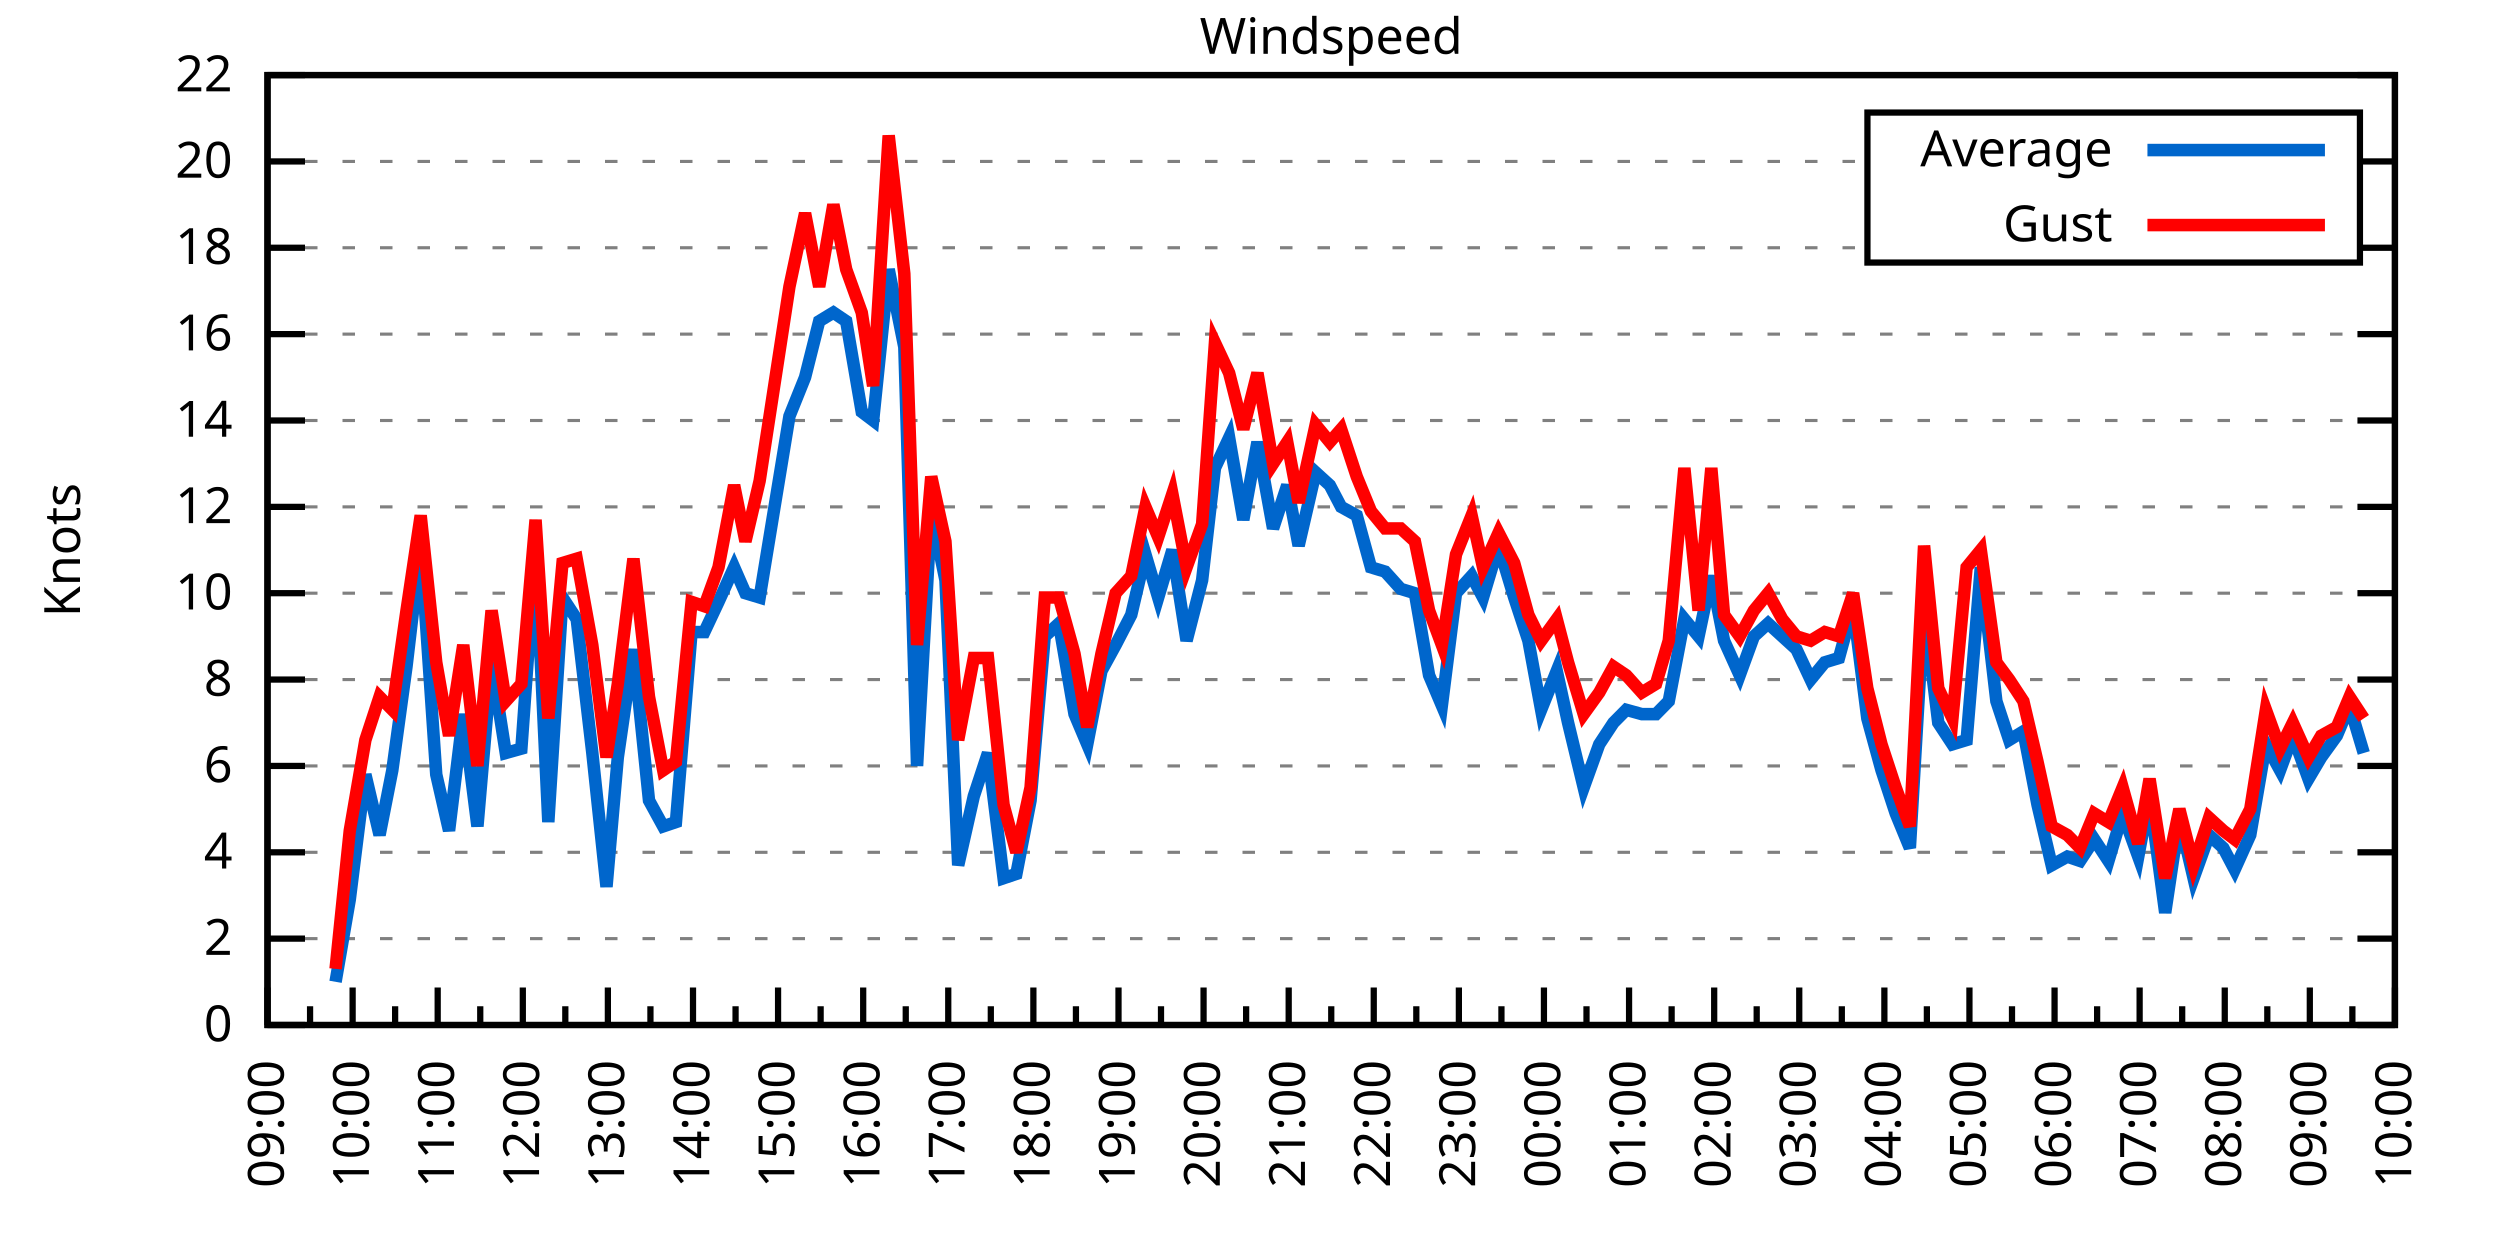
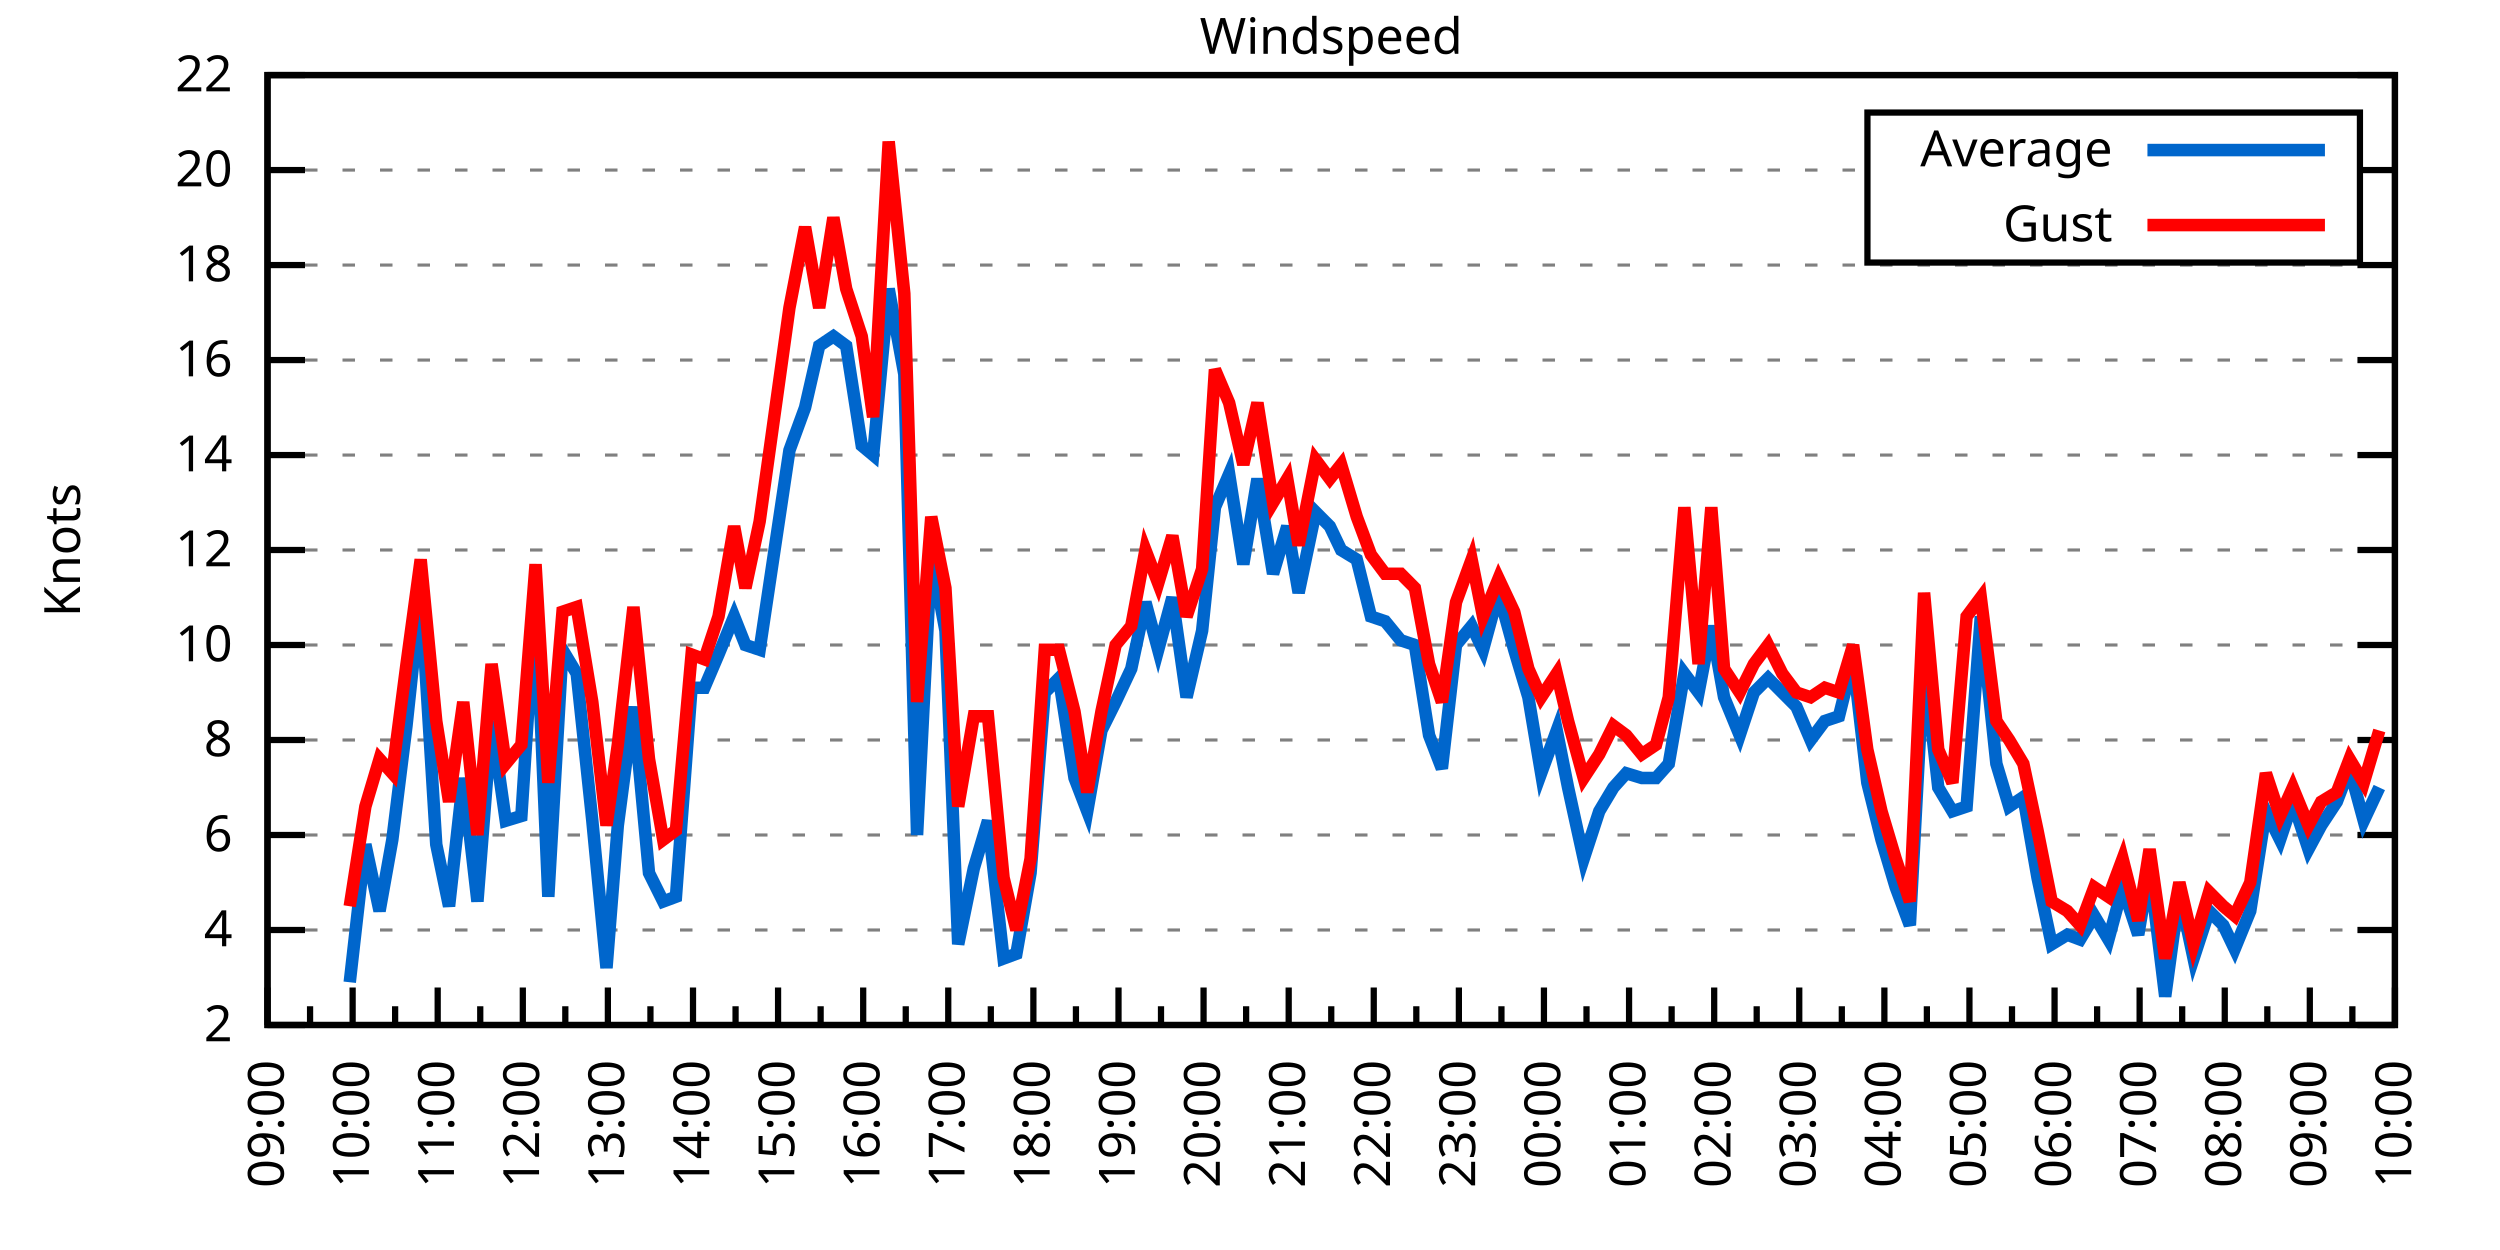
<svg xmlns="http://www.w3.org/2000/svg" xmlns:xlink="http://www.w3.org/1999/xlink" width="400" height="200" viewBox="0 0 400 200">
  <g id="gnuplot_canvas">
    <rect x="0" y="0" width="400" height="200" fill="none" />
    <defs>
      <circle id="gpDot" r="0.5" stroke-width="0.5" stroke="currentColor" />
      <path id="gpPt0" stroke-width="0.333" stroke="currentColor" d="M-1,0 h2 M0,-1 v2" />
      <path id="gpPt1" stroke-width="0.333" stroke="currentColor" d="M-1,-1 L1,1 M1,-1 L-1,1" />
      <path id="gpPt2" stroke-width="0.333" stroke="currentColor" d="M-1,0 L1,0 M0,-1 L0,1 M-1,-1 L1,1 M-1,1 L1,-1" />
      <rect id="gpPt3" stroke-width="0.333" stroke="currentColor" x="-1" y="-1" width="2" height="2" />
      <rect id="gpPt4" stroke-width="0.333" stroke="currentColor" fill="currentColor" x="-1" y="-1" width="2" height="2" />
      <circle id="gpPt5" stroke-width="0.333" stroke="currentColor" cx="0" cy="0" r="1" />
      <use xlink:href="#gpPt5" id="gpPt6" fill="currentColor" stroke="none" />
      <path id="gpPt7" stroke-width="0.333" stroke="currentColor" d="M0,-1.33 L-1.33,0.67 L1.33,0.67 z" />
      <use xlink:href="#gpPt7" id="gpPt8" fill="currentColor" stroke="none" />
      <use xlink:href="#gpPt7" id="gpPt9" stroke="currentColor" transform="rotate(180)" />
      <use xlink:href="#gpPt9" id="gpPt10" fill="currentColor" stroke="none" />
      <use xlink:href="#gpPt3" id="gpPt11" stroke="currentColor" transform="rotate(45)" />
      <use xlink:href="#gpPt11" id="gpPt12" fill="currentColor" stroke="none" />
      <path id="gpPt13" stroke-width="0.333" stroke="currentColor" d="M0,1.330 L1.265,0.411 L0.782,-1.067 L-0.782,-1.076 L-1.265,0.411 z" />
      <use xlink:href="#gpPt13" id="gpPt14" fill="currentColor" stroke="none" />
      <filter id="textbox" filterUnits="objectBoundingBox" x="0" y="0" height="1" width="1">
        <feFlood flood-color="white" flood-opacity="1" result="bgnd" />
        <feComposite in="SourceGraphic" in2="bgnd" operator="atop" />
      </filter>
      <filter id="greybox" filterUnits="objectBoundingBox" x="0" y="0" height="1" width="1">
        <feFlood flood-color="lightgrey" flood-opacity="1" result="grey" />
        <feComposite in="SourceGraphic" in2="grey" operator="atop" />
      </filter>
    </defs>
    <g fill="none" color="white" stroke="currentColor" stroke-width="1.00" stroke-linecap="butt" stroke-linejoin="miter">
</g>
    <g fill="none" color="black" stroke="currentColor" stroke-width="1.00" stroke-linecap="butt" stroke-linejoin="miter">
      <g stroke="none" shape-rendering="crispEdges">
        <polygon fill="rgb(255, 255, 255)" points="42.80,164.00 383.18,164.00 383.18,12.02 42.80,12.02 " />
      </g>
    </g>
    <g fill="none" color="black" stroke="currentColor" stroke-width="1.00" stroke-linecap="butt" stroke-linejoin="miter">
</g>
    <g fill="none" color="black" stroke="black" stroke-width="0.50" stroke-linecap="butt" stroke-linejoin="miter">
</g>
    <g fill="none" color="gray" stroke="currentColor" stroke-width="0.50" stroke-linecap="butt" stroke-linejoin="miter">
      <path stroke="gray" stroke-dasharray="2,4" class="gridline" d="M42.80,164.00 L383.19,164.00  " />
    </g>
    <g fill="none" color="gray" stroke="gray" stroke-width="1.00" stroke-linecap="butt" stroke-linejoin="miter">
</g>
    <g fill="none" color="black" stroke="currentColor" stroke-width="1.00" stroke-linecap="butt" stroke-linejoin="miter">
      <path stroke="black" d="M42.80,164.00 L48.80,164.00 M383.19,164.00 L377.19,164.00  " />
      <g transform="translate(37.20,166.60)" stroke="none" fill="black" font-family="Sans" font-size="8.00" text-anchor="end">
        <text>
-           <tspan font-family="Sans"> 0</tspan>
-         </text>
-       </g>
-     </g>
-     <g fill="none" color="black" stroke="currentColor" stroke-width="1.00" stroke-linecap="butt" stroke-linejoin="miter">
- </g>
-     <g fill="none" color="black" stroke="black" stroke-width="0.50" stroke-linecap="butt" stroke-linejoin="miter">
- </g>
-     <g fill="none" color="gray" stroke="currentColor" stroke-width="0.50" stroke-linecap="butt" stroke-linejoin="miter">
-       <path stroke="gray" stroke-dasharray="2,4" class="gridline" d="M42.80,150.18 L383.19,150.18  " />
-     </g>
-     <g fill="none" color="gray" stroke="gray" stroke-width="1.00" stroke-linecap="butt" stroke-linejoin="miter">
- </g>
-     <g fill="none" color="black" stroke="currentColor" stroke-width="1.00" stroke-linecap="butt" stroke-linejoin="miter">
-       <path stroke="black" d="M42.80,150.18 L48.80,150.18 M383.19,150.18 L377.19,150.18  " />
-       <g transform="translate(37.20,152.78)" stroke="none" fill="black" font-family="Sans" font-size="8.00" text-anchor="end">
-         <text>
          <tspan font-family="Sans"> 2</tspan>
        </text>
      </g>
    </g>
    <g fill="none" color="black" stroke="currentColor" stroke-width="1.00" stroke-linecap="butt" stroke-linejoin="miter">
</g>
    <g fill="none" color="black" stroke="black" stroke-width="0.50" stroke-linecap="butt" stroke-linejoin="miter">
</g>
    <g fill="none" color="gray" stroke="currentColor" stroke-width="0.50" stroke-linecap="butt" stroke-linejoin="miter">
-       <path stroke="gray" stroke-dasharray="2,4" class="gridline" d="M42.80,136.37 L383.19,136.37  " />
-     </g>
-     <g fill="none" color="gray" stroke="gray" stroke-width="1.00" stroke-linecap="butt" stroke-linejoin="miter">
- </g>
-     <g fill="none" color="black" stroke="currentColor" stroke-width="1.00" stroke-linecap="butt" stroke-linejoin="miter">
-       <path stroke="black" d="M42.80,136.37 L48.80,136.37 M383.19,136.37 L377.19,136.37  " />
-       <g transform="translate(37.20,138.97)" stroke="none" fill="black" font-family="Sans" font-size="8.00" text-anchor="end">
+       <path stroke="gray" stroke-dasharray="2,4" class="gridline" d="M42.80,148.80 L383.19,148.80  " />
+     </g>
+     <g fill="none" color="gray" stroke="gray" stroke-width="1.00" stroke-linecap="butt" stroke-linejoin="miter">
+ </g>
+     <g fill="none" color="black" stroke="currentColor" stroke-width="1.00" stroke-linecap="butt" stroke-linejoin="miter">
+       <path stroke="black" d="M42.80,148.80 L48.80,148.80 M383.19,148.80 L377.19,148.80  " />
+       <g transform="translate(37.20,151.40)" stroke="none" fill="black" font-family="Sans" font-size="8.00" text-anchor="end">
        <text>
          <tspan font-family="Sans"> 4</tspan>
        </text>
      </g>
    </g>
    <g fill="none" color="black" stroke="currentColor" stroke-width="1.00" stroke-linecap="butt" stroke-linejoin="miter">
</g>
    <g fill="none" color="black" stroke="black" stroke-width="0.50" stroke-linecap="butt" stroke-linejoin="miter">
</g>
    <g fill="none" color="gray" stroke="currentColor" stroke-width="0.50" stroke-linecap="butt" stroke-linejoin="miter">
-       <path stroke="gray" stroke-dasharray="2,4" class="gridline" d="M42.80,122.55 L383.19,122.55  " />
-     </g>
-     <g fill="none" color="gray" stroke="gray" stroke-width="1.00" stroke-linecap="butt" stroke-linejoin="miter">
- </g>
-     <g fill="none" color="black" stroke="currentColor" stroke-width="1.00" stroke-linecap="butt" stroke-linejoin="miter">
-       <path stroke="black" d="M42.80,122.55 L48.80,122.55 M383.19,122.55 L377.19,122.55  " />
-       <g transform="translate(37.20,125.15)" stroke="none" fill="black" font-family="Sans" font-size="8.00" text-anchor="end">
+       <path stroke="gray" stroke-dasharray="2,4" class="gridline" d="M42.80,133.60 L383.19,133.60  " />
+     </g>
+     <g fill="none" color="gray" stroke="gray" stroke-width="1.00" stroke-linecap="butt" stroke-linejoin="miter">
+ </g>
+     <g fill="none" color="black" stroke="currentColor" stroke-width="1.00" stroke-linecap="butt" stroke-linejoin="miter">
+       <path stroke="black" d="M42.80,133.60 L48.80,133.60 M383.19,133.60 L377.19,133.60  " />
+       <g transform="translate(37.20,136.20)" stroke="none" fill="black" font-family="Sans" font-size="8.00" text-anchor="end">
        <text>
          <tspan font-family="Sans"> 6</tspan>
        </text>
      </g>
    </g>
    <g fill="none" color="black" stroke="currentColor" stroke-width="1.00" stroke-linecap="butt" stroke-linejoin="miter">
</g>
    <g fill="none" color="black" stroke="black" stroke-width="0.50" stroke-linecap="butt" stroke-linejoin="miter">
</g>
    <g fill="none" color="gray" stroke="currentColor" stroke-width="0.50" stroke-linecap="butt" stroke-linejoin="miter">
-       <path stroke="gray" stroke-dasharray="2,4" class="gridline" d="M42.80,108.73 L383.19,108.73  " />
-     </g>
-     <g fill="none" color="gray" stroke="gray" stroke-width="1.00" stroke-linecap="butt" stroke-linejoin="miter">
- </g>
-     <g fill="none" color="black" stroke="currentColor" stroke-width="1.00" stroke-linecap="butt" stroke-linejoin="miter">
-       <path stroke="black" d="M42.80,108.73 L48.80,108.73 M383.19,108.73 L377.19,108.73  " />
-       <g transform="translate(37.20,111.33)" stroke="none" fill="black" font-family="Sans" font-size="8.00" text-anchor="end">
+       <path stroke="gray" stroke-dasharray="2,4" class="gridline" d="M42.80,118.40 L383.19,118.40  " />
+     </g>
+     <g fill="none" color="gray" stroke="gray" stroke-width="1.00" stroke-linecap="butt" stroke-linejoin="miter">
+ </g>
+     <g fill="none" color="black" stroke="currentColor" stroke-width="1.00" stroke-linecap="butt" stroke-linejoin="miter">
+       <path stroke="black" d="M42.80,118.40 L48.80,118.40 M383.19,118.40 L377.19,118.40  " />
+       <g transform="translate(37.20,121.00)" stroke="none" fill="black" font-family="Sans" font-size="8.00" text-anchor="end">
        <text>
          <tspan font-family="Sans"> 8</tspan>
        </text>
      </g>
    </g>
    <g fill="none" color="black" stroke="currentColor" stroke-width="1.00" stroke-linecap="butt" stroke-linejoin="miter">
</g>
    <g fill="none" color="black" stroke="black" stroke-width="0.50" stroke-linecap="butt" stroke-linejoin="miter">
</g>
    <g fill="none" color="gray" stroke="currentColor" stroke-width="0.50" stroke-linecap="butt" stroke-linejoin="miter">
-       <path stroke="gray" stroke-dasharray="2,4" class="gridline" d="M42.80,94.91 L383.19,94.91  " />
-     </g>
-     <g fill="none" color="gray" stroke="gray" stroke-width="1.00" stroke-linecap="butt" stroke-linejoin="miter">
- </g>
-     <g fill="none" color="black" stroke="currentColor" stroke-width="1.00" stroke-linecap="butt" stroke-linejoin="miter">
-       <path stroke="black" d="M42.80,94.91 L48.80,94.91 M383.19,94.91 L377.19,94.91  " />
-       <g transform="translate(37.20,97.51)" stroke="none" fill="black" font-family="Sans" font-size="8.00" text-anchor="end">
+       <path stroke="gray" stroke-dasharray="2,4" class="gridline" d="M42.80,103.20 L383.19,103.20  " />
+     </g>
+     <g fill="none" color="gray" stroke="gray" stroke-width="1.00" stroke-linecap="butt" stroke-linejoin="miter">
+ </g>
+     <g fill="none" color="black" stroke="currentColor" stroke-width="1.00" stroke-linecap="butt" stroke-linejoin="miter">
+       <path stroke="black" d="M42.80,103.20 L48.80,103.20 M383.19,103.20 L377.19,103.20  " />
+       <g transform="translate(37.20,105.80)" stroke="none" fill="black" font-family="Sans" font-size="8.00" text-anchor="end">
        <text>
          <tspan font-family="Sans"> 10</tspan>
        </text>
      </g>
    </g>
    <g fill="none" color="black" stroke="currentColor" stroke-width="1.00" stroke-linecap="butt" stroke-linejoin="miter">
</g>
    <g fill="none" color="black" stroke="black" stroke-width="0.50" stroke-linecap="butt" stroke-linejoin="miter">
</g>
    <g fill="none" color="gray" stroke="currentColor" stroke-width="0.50" stroke-linecap="butt" stroke-linejoin="miter">
-       <path stroke="gray" stroke-dasharray="2,4" class="gridline" d="M42.80,81.10 L383.19,81.10  " />
-     </g>
-     <g fill="none" color="gray" stroke="gray" stroke-width="1.00" stroke-linecap="butt" stroke-linejoin="miter">
- </g>
-     <g fill="none" color="black" stroke="currentColor" stroke-width="1.00" stroke-linecap="butt" stroke-linejoin="miter">
-       <path stroke="black" d="M42.80,81.10 L48.80,81.10 M383.19,81.10 L377.19,81.10  " />
-       <g transform="translate(37.20,83.70)" stroke="none" fill="black" font-family="Sans" font-size="8.00" text-anchor="end">
+       <path stroke="gray" stroke-dasharray="2,4" class="gridline" d="M42.80,88.00 L383.19,88.00  " />
+     </g>
+     <g fill="none" color="gray" stroke="gray" stroke-width="1.00" stroke-linecap="butt" stroke-linejoin="miter">
+ </g>
+     <g fill="none" color="black" stroke="currentColor" stroke-width="1.00" stroke-linecap="butt" stroke-linejoin="miter">
+       <path stroke="black" d="M42.80,88.00 L48.80,88.00 M383.19,88.00 L377.19,88.00  " />
+       <g transform="translate(37.20,90.60)" stroke="none" fill="black" font-family="Sans" font-size="8.00" text-anchor="end">
        <text>
          <tspan font-family="Sans"> 12</tspan>
        </text>
      </g>
    </g>
    <g fill="none" color="black" stroke="currentColor" stroke-width="1.00" stroke-linecap="butt" stroke-linejoin="miter">
</g>
    <g fill="none" color="black" stroke="black" stroke-width="0.50" stroke-linecap="butt" stroke-linejoin="miter">
</g>
    <g fill="none" color="gray" stroke="currentColor" stroke-width="0.50" stroke-linecap="butt" stroke-linejoin="miter">
-       <path stroke="gray" stroke-dasharray="2,4" class="gridline" d="M42.80,67.28 L383.19,67.28  " />
-     </g>
-     <g fill="none" color="gray" stroke="gray" stroke-width="1.00" stroke-linecap="butt" stroke-linejoin="miter">
- </g>
-     <g fill="none" color="black" stroke="currentColor" stroke-width="1.00" stroke-linecap="butt" stroke-linejoin="miter">
-       <path stroke="black" d="M42.80,67.28 L48.80,67.28 M383.19,67.28 L377.19,67.28  " />
-       <g transform="translate(37.20,69.88)" stroke="none" fill="black" font-family="Sans" font-size="8.00" text-anchor="end">
+       <path stroke="gray" stroke-dasharray="2,4" class="gridline" d="M42.80,72.81 L383.19,72.81  " />
+     </g>
+     <g fill="none" color="gray" stroke="gray" stroke-width="1.00" stroke-linecap="butt" stroke-linejoin="miter">
+ </g>
+     <g fill="none" color="black" stroke="currentColor" stroke-width="1.00" stroke-linecap="butt" stroke-linejoin="miter">
+       <path stroke="black" d="M42.80,72.81 L48.80,72.81 M383.19,72.81 L377.19,72.81  " />
+       <g transform="translate(37.20,75.41)" stroke="none" fill="black" font-family="Sans" font-size="8.00" text-anchor="end">
        <text>
          <tspan font-family="Sans"> 14</tspan>
        </text>
      </g>
    </g>
    <g fill="none" color="black" stroke="currentColor" stroke-width="1.00" stroke-linecap="butt" stroke-linejoin="miter">
</g>
    <g fill="none" color="black" stroke="black" stroke-width="0.50" stroke-linecap="butt" stroke-linejoin="miter">
</g>
    <g fill="none" color="gray" stroke="currentColor" stroke-width="0.50" stroke-linecap="butt" stroke-linejoin="miter">
-       <path stroke="gray" stroke-dasharray="2,4" class="gridline" d="M42.80,53.46 L383.19,53.46  " />
-     </g>
-     <g fill="none" color="gray" stroke="gray" stroke-width="1.00" stroke-linecap="butt" stroke-linejoin="miter">
- </g>
-     <g fill="none" color="black" stroke="currentColor" stroke-width="1.00" stroke-linecap="butt" stroke-linejoin="miter">
-       <path stroke="black" d="M42.80,53.46 L48.80,53.46 M383.19,53.46 L377.19,53.46  " />
-       <g transform="translate(37.20,56.06)" stroke="none" fill="black" font-family="Sans" font-size="8.00" text-anchor="end">
+       <path stroke="gray" stroke-dasharray="2,4" class="gridline" d="M42.80,57.61 L383.19,57.61  " />
+     </g>
+     <g fill="none" color="gray" stroke="gray" stroke-width="1.00" stroke-linecap="butt" stroke-linejoin="miter">
+ </g>
+     <g fill="none" color="black" stroke="currentColor" stroke-width="1.00" stroke-linecap="butt" stroke-linejoin="miter">
+       <path stroke="black" d="M42.80,57.61 L48.80,57.61 M383.19,57.61 L377.19,57.61  " />
+       <g transform="translate(37.20,60.21)" stroke="none" fill="black" font-family="Sans" font-size="8.00" text-anchor="end">
        <text>
          <tspan font-family="Sans"> 16</tspan>
        </text>
      </g>
    </g>
    <g fill="none" color="black" stroke="currentColor" stroke-width="1.00" stroke-linecap="butt" stroke-linejoin="miter">
</g>
    <g fill="none" color="black" stroke="black" stroke-width="0.50" stroke-linecap="butt" stroke-linejoin="miter">
</g>
    <g fill="none" color="gray" stroke="currentColor" stroke-width="0.50" stroke-linecap="butt" stroke-linejoin="miter">
-       <path stroke="gray" stroke-dasharray="2,4" class="gridline" d="M42.80,39.64 L298.79,39.64 M377.59,39.64 L383.19,39.64  " />
-     </g>
-     <g fill="none" color="gray" stroke="gray" stroke-width="1.00" stroke-linecap="butt" stroke-linejoin="miter">
- </g>
-     <g fill="none" color="black" stroke="currentColor" stroke-width="1.00" stroke-linecap="butt" stroke-linejoin="miter">
-       <path stroke="black" d="M42.80,39.64 L48.80,39.64 M383.19,39.64 L377.19,39.64  " />
-       <g transform="translate(37.20,42.24)" stroke="none" fill="black" font-family="Sans" font-size="8.00" text-anchor="end">
+       <path stroke="gray" stroke-dasharray="2,4" class="gridline" d="M42.80,42.41 L383.19,42.41  " />
+     </g>
+     <g fill="none" color="gray" stroke="gray" stroke-width="1.00" stroke-linecap="butt" stroke-linejoin="miter">
+ </g>
+     <g fill="none" color="black" stroke="currentColor" stroke-width="1.00" stroke-linecap="butt" stroke-linejoin="miter">
+       <path stroke="black" d="M42.80,42.41 L48.80,42.41 M383.19,42.41 L377.19,42.41  " />
+       <g transform="translate(37.20,45.01)" stroke="none" fill="black" font-family="Sans" font-size="8.00" text-anchor="end">
        <text>
          <tspan font-family="Sans"> 18</tspan>
        </text>
      </g>
    </g>
    <g fill="none" color="black" stroke="currentColor" stroke-width="1.00" stroke-linecap="butt" stroke-linejoin="miter">
</g>
    <g fill="none" color="black" stroke="black" stroke-width="0.50" stroke-linecap="butt" stroke-linejoin="miter">
</g>
    <g fill="none" color="gray" stroke="currentColor" stroke-width="0.50" stroke-linecap="butt" stroke-linejoin="miter">
-       <path stroke="gray" stroke-dasharray="2,4" class="gridline" d="M42.80,25.83 L298.79,25.83 M377.59,25.83 L383.19,25.83  " />
-     </g>
-     <g fill="none" color="gray" stroke="gray" stroke-width="1.00" stroke-linecap="butt" stroke-linejoin="miter">
- </g>
-     <g fill="none" color="black" stroke="currentColor" stroke-width="1.00" stroke-linecap="butt" stroke-linejoin="miter">
-       <path stroke="black" d="M42.80,25.83 L48.80,25.83 M383.19,25.83 L377.19,25.83  " />
-       <g transform="translate(37.20,28.43)" stroke="none" fill="black" font-family="Sans" font-size="8.00" text-anchor="end">
+       <path stroke="gray" stroke-dasharray="2,4" class="gridline" d="M42.80,27.21 L298.79,27.21 M377.59,27.21 L383.19,27.21  " />
+     </g>
+     <g fill="none" color="gray" stroke="gray" stroke-width="1.00" stroke-linecap="butt" stroke-linejoin="miter">
+ </g>
+     <g fill="none" color="black" stroke="currentColor" stroke-width="1.00" stroke-linecap="butt" stroke-linejoin="miter">
+       <path stroke="black" d="M42.80,27.21 L48.80,27.21 M383.19,27.21 L377.19,27.21  " />
+       <g transform="translate(37.20,29.81)" stroke="none" fill="black" font-family="Sans" font-size="8.00" text-anchor="end">
        <text>
          <tspan font-family="Sans"> 20</tspan>
        </text>
      </g>
    </g>
    <g fill="none" color="black" stroke="currentColor" stroke-width="1.00" stroke-linecap="butt" stroke-linejoin="miter">
</g>
    <g fill="none" color="black" stroke="black" stroke-width="0.50" stroke-linecap="butt" stroke-linejoin="miter">
</g>
    <g fill="none" color="gray" stroke="currentColor" stroke-width="0.50" stroke-linecap="butt" stroke-linejoin="miter">
      <path stroke="gray" stroke-dasharray="2,4" class="gridline" d="M42.80,12.01 L383.19,12.01  " />
    </g>
    <g fill="none" color="gray" stroke="gray" stroke-width="1.00" stroke-linecap="butt" stroke-linejoin="miter">
</g>
    <g fill="none" color="black" stroke="currentColor" stroke-width="1.00" stroke-linecap="butt" stroke-linejoin="miter">
      <path stroke="black" d="M42.80,12.01 L48.80,12.01 M383.19,12.01 L377.19,12.01  " />
      <g transform="translate(37.20,14.61)" stroke="none" fill="black" font-family="Sans" font-size="8.00" text-anchor="end">
        <text>
          <tspan font-family="Sans"> 22</tspan>
        </text>
      </g>
    </g>
    <g fill="none" color="black" stroke="currentColor" stroke-width="1.00" stroke-linecap="butt" stroke-linejoin="miter">
      <path stroke="black" d="M42.80,164.00 L42.80,158.00  " />
      <g transform="translate(45.40,169.60) rotate(270)" stroke="none" fill="black" font-family="Sans" font-size="8.00" text-anchor="end">
        <text>
          <tspan font-family="Sans">09:00</tspan>
        </text>
      </g>
    </g>
    <g fill="none" color="black" stroke="currentColor" stroke-width="1.00" stroke-linecap="butt" stroke-linejoin="miter">
      <path stroke="black" d="M49.61,164.00 L49.61,161.00 M56.42,164.00 L56.42,158.00  " />
      <g transform="translate(59.02,169.60) rotate(270)" stroke="none" fill="black" font-family="Sans" font-size="8.00" text-anchor="end">
        <text>
          <tspan font-family="Sans">10:00</tspan>
        </text>
      </g>
    </g>
    <g fill="none" color="black" stroke="currentColor" stroke-width="1.00" stroke-linecap="butt" stroke-linejoin="miter">
      <path stroke="black" d="M63.22,164.00 L63.22,161.00 M70.03,164.00 L70.03,158.00  " />
      <g transform="translate(72.63,169.60) rotate(270)" stroke="none" fill="black" font-family="Sans" font-size="8.00" text-anchor="end">
        <text>
          <tspan font-family="Sans">11:00</tspan>
        </text>
      </g>
    </g>
    <g fill="none" color="black" stroke="currentColor" stroke-width="1.00" stroke-linecap="butt" stroke-linejoin="miter">
      <path stroke="black" d="M76.84,164.00 L76.84,161.00 M83.65,164.00 L83.65,158.00  " />
      <g transform="translate(86.25,169.60) rotate(270)" stroke="none" fill="black" font-family="Sans" font-size="8.00" text-anchor="end">
        <text>
          <tspan font-family="Sans">12:00</tspan>
        </text>
      </g>
    </g>
    <g fill="none" color="black" stroke="currentColor" stroke-width="1.00" stroke-linecap="butt" stroke-linejoin="miter">
      <path stroke="black" d="M90.45,164.00 L90.45,161.00 M97.26,164.00 L97.26,158.00  " />
      <g transform="translate(99.86,169.60) rotate(270)" stroke="none" fill="black" font-family="Sans" font-size="8.00" text-anchor="end">
        <text>
          <tspan font-family="Sans">13:00</tspan>
        </text>
      </g>
    </g>
    <g fill="none" color="black" stroke="currentColor" stroke-width="1.00" stroke-linecap="butt" stroke-linejoin="miter">
      <path stroke="black" d="M104.07,164.00 L104.07,161.00 M110.88,164.00 L110.88,158.00  " />
      <g transform="translate(113.48,169.60) rotate(270)" stroke="none" fill="black" font-family="Sans" font-size="8.00" text-anchor="end">
        <text>
          <tspan font-family="Sans">14:00</tspan>
        </text>
      </g>
    </g>
    <g fill="none" color="black" stroke="currentColor" stroke-width="1.00" stroke-linecap="butt" stroke-linejoin="miter">
      <path stroke="black" d="M117.69,164.00 L117.69,161.00 M124.49,164.00 L124.49,158.00  " />
      <g transform="translate(127.09,169.60) rotate(270)" stroke="none" fill="black" font-family="Sans" font-size="8.00" text-anchor="end">
        <text>
          <tspan font-family="Sans">15:00</tspan>
        </text>
      </g>
    </g>
    <g fill="none" color="black" stroke="currentColor" stroke-width="1.00" stroke-linecap="butt" stroke-linejoin="miter">
      <path stroke="black" d="M131.30,164.00 L131.30,161.00 M138.11,164.00 L138.11,158.00  " />
      <g transform="translate(140.71,169.60) rotate(270)" stroke="none" fill="black" font-family="Sans" font-size="8.00" text-anchor="end">
        <text>
          <tspan font-family="Sans">16:00</tspan>
        </text>
      </g>
    </g>
    <g fill="none" color="black" stroke="currentColor" stroke-width="1.00" stroke-linecap="butt" stroke-linejoin="miter">
      <path stroke="black" d="M144.92,164.00 L144.92,161.00 M151.72,164.00 L151.72,158.00  " />
      <g transform="translate(154.32,169.60) rotate(270)" stroke="none" fill="black" font-family="Sans" font-size="8.00" text-anchor="end">
        <text>
          <tspan font-family="Sans">17:00</tspan>
        </text>
      </g>
    </g>
    <g fill="none" color="black" stroke="currentColor" stroke-width="1.00" stroke-linecap="butt" stroke-linejoin="miter">
      <path stroke="black" d="M158.53,164.00 L158.53,161.00 M165.34,164.00 L165.34,158.00  " />
      <g transform="translate(167.94,169.60) rotate(270)" stroke="none" fill="black" font-family="Sans" font-size="8.00" text-anchor="end">
        <text>
          <tspan font-family="Sans">18:00</tspan>
        </text>
      </g>
    </g>
    <g fill="none" color="black" stroke="currentColor" stroke-width="1.00" stroke-linecap="butt" stroke-linejoin="miter">
      <path stroke="black" d="M172.15,164.00 L172.15,161.00 M178.96,164.00 L178.96,158.00  " />
      <g transform="translate(181.56,169.60) rotate(270)" stroke="none" fill="black" font-family="Sans" font-size="8.00" text-anchor="end">
        <text>
          <tspan font-family="Sans">19:00</tspan>
        </text>
      </g>
    </g>
    <g fill="none" color="black" stroke="currentColor" stroke-width="1.00" stroke-linecap="butt" stroke-linejoin="miter">
      <path stroke="black" d="M185.76,164.00 L185.76,161.00 M192.57,164.00 L192.57,158.00  " />
      <g transform="translate(195.17,169.60) rotate(270)" stroke="none" fill="black" font-family="Sans" font-size="8.00" text-anchor="end">
        <text>
          <tspan font-family="Sans">20:00</tspan>
        </text>
      </g>
    </g>
    <g fill="none" color="black" stroke="currentColor" stroke-width="1.00" stroke-linecap="butt" stroke-linejoin="miter">
      <path stroke="black" d="M199.38,164.00 L199.38,161.00 M206.19,164.00 L206.19,158.00  " />
      <g transform="translate(208.79,169.60) rotate(270)" stroke="none" fill="black" font-family="Sans" font-size="8.00" text-anchor="end">
        <text>
          <tspan font-family="Sans">21:00</tspan>
        </text>
      </g>
    </g>
    <g fill="none" color="black" stroke="currentColor" stroke-width="1.00" stroke-linecap="butt" stroke-linejoin="miter">
      <path stroke="black" d="M213.00,164.00 L213.00,161.00 M219.80,164.00 L219.80,158.00  " />
      <g transform="translate(222.40,169.60) rotate(270)" stroke="none" fill="black" font-family="Sans" font-size="8.00" text-anchor="end">
        <text>
          <tspan font-family="Sans">22:00</tspan>
        </text>
      </g>
    </g>
    <g fill="none" color="black" stroke="currentColor" stroke-width="1.00" stroke-linecap="butt" stroke-linejoin="miter">
      <path stroke="black" d="M226.61,164.00 L226.61,161.00 M233.42,164.00 L233.42,158.00  " />
      <g transform="translate(236.02,169.60) rotate(270)" stroke="none" fill="black" font-family="Sans" font-size="8.00" text-anchor="end">
        <text>
          <tspan font-family="Sans">23:00</tspan>
        </text>
      </g>
    </g>
    <g fill="none" color="black" stroke="currentColor" stroke-width="1.00" stroke-linecap="butt" stroke-linejoin="miter">
      <path stroke="black" d="M240.23,164.00 L240.23,161.00 M247.03,164.00 L247.03,158.00  " />
      <g transform="translate(249.63,169.60) rotate(270)" stroke="none" fill="black" font-family="Sans" font-size="8.00" text-anchor="end">
        <text>
          <tspan font-family="Sans">00:00</tspan>
        </text>
      </g>
    </g>
    <g fill="none" color="black" stroke="currentColor" stroke-width="1.00" stroke-linecap="butt" stroke-linejoin="miter">
      <path stroke="black" d="M253.84,164.00 L253.84,161.00 M260.65,164.00 L260.65,158.00  " />
      <g transform="translate(263.25,169.60) rotate(270)" stroke="none" fill="black" font-family="Sans" font-size="8.00" text-anchor="end">
        <text>
          <tspan font-family="Sans">01:00</tspan>
        </text>
      </g>
    </g>
    <g fill="none" color="black" stroke="currentColor" stroke-width="1.00" stroke-linecap="butt" stroke-linejoin="miter">
      <path stroke="black" d="M267.46,164.00 L267.46,161.00 M274.27,164.00 L274.27,158.00  " />
      <g transform="translate(276.87,169.60) rotate(270)" stroke="none" fill="black" font-family="Sans" font-size="8.00" text-anchor="end">
        <text>
          <tspan font-family="Sans">02:00</tspan>
        </text>
      </g>
    </g>
    <g fill="none" color="black" stroke="currentColor" stroke-width="1.00" stroke-linecap="butt" stroke-linejoin="miter">
      <path stroke="black" d="M281.07,164.00 L281.07,161.00 M287.88,164.00 L287.88,158.00  " />
      <g transform="translate(290.48,169.60) rotate(270)" stroke="none" fill="black" font-family="Sans" font-size="8.00" text-anchor="end">
        <text>
          <tspan font-family="Sans">03:00</tspan>
        </text>
      </g>
    </g>
    <g fill="none" color="black" stroke="currentColor" stroke-width="1.00" stroke-linecap="butt" stroke-linejoin="miter">
      <path stroke="black" d="M294.69,164.00 L294.69,161.00 M301.50,164.00 L301.50,158.00  " />
      <g transform="translate(304.10,169.60) rotate(270)" stroke="none" fill="black" font-family="Sans" font-size="8.00" text-anchor="end">
        <text>
          <tspan font-family="Sans">04:00</tspan>
        </text>
      </g>
    </g>
    <g fill="none" color="black" stroke="currentColor" stroke-width="1.00" stroke-linecap="butt" stroke-linejoin="miter">
      <path stroke="black" d="M308.30,164.00 L308.30,161.00 M315.11,164.00 L315.11,158.00  " />
      <g transform="translate(317.71,169.60) rotate(270)" stroke="none" fill="black" font-family="Sans" font-size="8.00" text-anchor="end">
        <text>
          <tspan font-family="Sans">05:00</tspan>
        </text>
      </g>
    </g>
    <g fill="none" color="black" stroke="currentColor" stroke-width="1.00" stroke-linecap="butt" stroke-linejoin="miter">
      <path stroke="black" d="M321.92,164.00 L321.92,161.00 M328.73,164.00 L328.73,158.00  " />
      <g transform="translate(331.33,169.60) rotate(270)" stroke="none" fill="black" font-family="Sans" font-size="8.00" text-anchor="end">
        <text>
          <tspan font-family="Sans">06:00</tspan>
        </text>
      </g>
    </g>
    <g fill="none" color="black" stroke="currentColor" stroke-width="1.00" stroke-linecap="butt" stroke-linejoin="miter">
      <path stroke="black" d="M335.54,164.00 L335.54,161.00 M342.34,164.00 L342.34,158.00  " />
      <g transform="translate(344.94,169.60) rotate(270)" stroke="none" fill="black" font-family="Sans" font-size="8.00" text-anchor="end">
        <text>
          <tspan font-family="Sans">07:00</tspan>
        </text>
      </g>
    </g>
    <g fill="none" color="black" stroke="currentColor" stroke-width="1.00" stroke-linecap="butt" stroke-linejoin="miter">
      <path stroke="black" d="M349.15,164.00 L349.15,161.00 M355.96,164.00 L355.96,158.00  " />
      <g transform="translate(358.56,169.60) rotate(270)" stroke="none" fill="black" font-family="Sans" font-size="8.00" text-anchor="end">
        <text>
          <tspan font-family="Sans">08:00</tspan>
        </text>
      </g>
    </g>
    <g fill="none" color="black" stroke="currentColor" stroke-width="1.00" stroke-linecap="butt" stroke-linejoin="miter">
      <path stroke="black" d="M362.77,164.00 L362.77,161.00 M369.57,164.00 L369.57,158.00  " />
      <g transform="translate(372.17,169.60) rotate(270)" stroke="none" fill="black" font-family="Sans" font-size="8.00" text-anchor="end">
        <text>
          <tspan font-family="Sans">09:00</tspan>
        </text>
      </g>
    </g>
    <g fill="none" color="black" stroke="currentColor" stroke-width="1.00" stroke-linecap="butt" stroke-linejoin="miter">
      <path stroke="black" d="M376.38,164.00 L376.38,161.00 M383.19,164.00 L383.19,158.00  " />
      <g transform="translate(385.79,169.60) rotate(270)" stroke="none" fill="black" font-family="Sans" font-size="8.00" text-anchor="end">
        <text>
          <tspan font-family="Sans">10:00</tspan>
        </text>
      </g>
    </g>
    <g fill="none" color="black" stroke="currentColor" stroke-width="1.00" stroke-linecap="butt" stroke-linejoin="miter">
</g>
    <g fill="none" color="black" stroke="currentColor" stroke-width="1.00" stroke-linecap="butt" stroke-linejoin="miter">
      <path stroke="black" d="M42.80,12.01 L42.80,164.00 L383.19,164.00 L383.19,12.01 L42.80,12.01 Z  " />
    </g>
    <g fill="none" color="black" stroke="currentColor" stroke-width="1.00" stroke-linecap="butt" stroke-linejoin="miter">
      <g transform="translate(12.80,88.01) rotate(270)" stroke="none" fill="black" font-family="Sans" font-size="8.00" text-anchor="middle">
        <text>
          <tspan font-family="Sans">Knots</tspan>
        </text>
      </g>
    </g>
    <g fill="none" color="black" stroke="currentColor" stroke-width="1.00" stroke-linecap="butt" stroke-linejoin="miter">
</g>
    <g fill="none" color="black" stroke="currentColor" stroke-width="1.00" stroke-linecap="butt" stroke-linejoin="miter">
      <path stroke="black" d="M298.79,42.01 L298.79,18.01 L377.59,18.01 L377.59,42.01 L298.79,42.01 Z  " />
    </g>
    <g id="Windspeed_plot_1">
      <g fill="none" color="white" stroke="black" stroke-width="2.00" stroke-linecap="butt" stroke-linejoin="miter">
</g>
      <g fill="none" color="black" stroke="currentColor" stroke-width="2.00" stroke-linecap="butt" stroke-linejoin="miter">
        <g transform="translate(337.99,26.61)" stroke="none" fill="black" font-family="Sans" font-size="8.00" text-anchor="end">
          <text>
            <tspan font-family="Sans">Average</tspan>
          </text>
        </g>
      </g>
      <g fill="none" color="black" stroke="currentColor" stroke-width="2.00" stroke-linecap="butt" stroke-linejoin="miter">
-         <path stroke="rgb(  0, 102, 204)" d="M343.59,24.01 L371.99,24.01 M53.69,157.09 L55.96,143.96 L58.46,123.93 L60.73,133.60 L62.77,123.24 L65.04,106.66   L67.31,87.31 L69.80,123.93 L71.85,132.91 L74.12,114.26 L76.39,132.22 L78.65,105.97 L80.92,120.48 L83.42,119.78   L85.69,88.00 L87.73,131.53 L90.00,95.60 L92.27,99.06 L94.77,120.48 L97.04,141.89 L98.85,121.17 L101.35,103.89   L103.84,128.08 L106.11,132.22 L108.15,131.53 L110.65,101.13 L112.69,101.13 L114.96,96.30 L117.46,90.77 L119.27,94.91   L121.54,95.60 L126.31,66.59 L128.81,60.37 L131.07,51.39 L133.34,50.01 L135.39,51.39 L137.88,65.90 L139.70,67.28   L142.19,43.10 L144.69,55.53 L146.73,122.55 L149.00,81.79 L151.27,92.84 L153.31,138.44 L155.81,127.38 L158.08,120.48   L160.57,140.51 L162.62,139.82 L164.89,128.08 L167.16,101.82 L169.43,99.75 L171.92,114.26 L173.96,119.09 L176.23,107.35   L178.50,103.20 L181.00,98.37 L183.27,88.70 L185.31,95.60 L187.58,88.00 L189.85,102.51 L192.34,92.84 L194.39,74.88   L196.66,70.04 L198.93,83.17 L201.19,70.73 L203.69,84.55 L205.96,77.64 L207.78,87.31 L210.50,75.57 L212.77,77.64   L214.58,81.10 L217.08,82.48 L219.35,90.77 L221.62,91.46 L224.11,94.22 L226.38,94.91 L228.65,108.04 L230.70,112.88   L232.96,94.91 L235.46,92.15 L237.28,95.60 L239.77,87.31 L242.27,95.60 L244.54,102.51 L246.58,113.57 L249.08,107.35   L250.89,115.64 L253.39,126.00 L255.88,119.09 L258.15,115.64 L260.20,113.57 L262.69,114.26 L264.96,114.26 L267.00,112.19   L269.50,99.06 L271.77,101.82 L273.81,92.15 L275.85,102.51 L278.35,108.04 L280.62,101.82 L282.89,99.75 L285.16,101.82   L287.43,103.89 L289.70,108.73 L291.97,105.97 L294.23,105.28 L296.50,96.99 L298.77,114.95 L301.04,123.24 L303.31,130.15   L305.58,135.67 L307.85,96.99 L310.12,115.64 L312.39,119.09 L314.66,118.40 L316.93,90.77 L319.42,112.19 L321.47,118.40   L323.74,117.02 L326.00,128.77 L328.27,138.44 L330.77,137.06 L332.81,137.75 L335.08,134.29 L337.35,137.75 L339.62,130.15   L342.12,137.06 L343.93,127.38 L346.43,146.04 L348.70,130.84 L350.97,140.51 L353.46,133.60 L355.73,135.67 L357.55,139.13   L360.04,133.60 L362.54,119.09 L364.81,123.24 L366.85,117.71 L369.35,124.62 L371.39,121.17 L373.89,117.71 L375.93,112.88   L378.20,120.48  " />
+         <path stroke="rgb(  0, 102, 204)" d="M343.59,24.01 L371.99,24.01 M55.96,157.16 L58.46,135.12 L60.73,145.76 L62.77,134.36 L65.04,116.12 L67.31,94.84   L69.80,135.12 L71.85,145.00 L74.12,124.48 L76.39,144.24 L78.65,115.36 L80.92,131.32 L83.42,130.56 L85.69,95.60   L87.73,143.48 L90.00,103.96 L92.27,107.76 L94.77,131.32 L97.04,154.88 L98.85,132.08 L101.35,113.08 L103.84,139.68   L106.11,144.24 L108.15,143.48 L110.65,110.04 L112.69,110.04 L114.96,104.72 L117.46,98.64 L119.27,103.20 L121.54,103.96   L126.31,72.05 L128.81,65.21 L131.07,55.33 L133.34,53.81 L135.39,55.33 L137.88,71.29 L139.70,72.81 L142.19,46.21   L144.69,59.89 L146.73,133.60 L149.00,88.76 L151.27,100.92 L153.31,151.08 L155.81,138.92 L158.08,131.32 L160.57,153.36   L162.62,152.60 L164.89,139.68 L167.16,110.80 L169.43,108.52 L171.92,124.48 L173.96,129.80 L176.23,116.88 L178.50,112.32   L181.00,107.00 L183.27,96.36 L185.31,103.96 L187.58,95.60 L189.85,111.56 L192.34,100.92 L194.39,81.17 L196.66,75.85   L198.93,90.28 L201.19,76.61 L203.69,91.80 L205.96,84.21 L207.78,94.84 L210.50,81.93 L212.77,84.21 L214.58,88.00   L217.08,89.52 L219.35,98.64 L221.62,99.40 L224.11,102.44 L226.38,103.20 L228.65,117.64 L230.70,122.96 L232.96,103.20   L235.46,100.16 L237.28,103.96 L239.77,94.84 L242.27,103.96 L244.54,111.56 L246.58,123.72 L249.08,116.88 L250.89,126.00   L253.39,137.40 L255.88,129.80 L258.15,126.00 L260.20,123.72 L262.69,124.48 L264.96,124.48 L267.00,122.20 L269.50,107.76   L271.77,110.80 L273.81,100.16 L275.85,111.56 L278.35,117.64 L280.62,110.80 L282.89,108.52 L285.16,110.80 L287.43,113.08   L289.70,118.40 L291.97,115.36 L294.23,114.60 L296.50,105.48 L298.77,125.24 L301.04,134.36 L303.31,141.96 L305.58,148.04   L307.85,105.48 L310.12,126.00 L312.39,129.80 L314.66,129.04 L316.93,98.64 L319.42,122.20 L321.47,129.04 L323.74,127.52   L326.00,140.44 L328.27,151.08 L330.77,149.56 L332.81,150.32 L335.08,146.52 L337.35,150.32 L339.62,141.96 L342.12,149.56   L343.93,138.92 L346.43,159.44 L348.70,142.72 L350.97,153.36 L353.46,145.76 L355.73,148.04 L357.55,151.84 L360.04,145.76   L362.54,129.80 L364.81,134.36 L366.85,128.28 L369.35,135.88 L371.39,132.08 L373.89,128.28 L375.93,122.96 L378.20,131.32   L380.69,126.00  " />
      </g>
    </g>
    <g id="Windspeed_plot_2">
      <g fill="none" color="black" stroke="currentColor" stroke-width="2.00" stroke-linecap="butt" stroke-linejoin="miter">
        <g transform="translate(337.99,38.61)" stroke="none" fill="black" font-family="Sans" font-size="8.00" text-anchor="end">
          <text>
            <tspan font-family="Sans">Gust</tspan>
          </text>
        </g>
      </g>
      <g fill="none" color="black" stroke="currentColor" stroke-width="2.00" stroke-linecap="butt" stroke-linejoin="miter">
-         <path stroke="rgb(255,   0,   0)" d="M343.59,36.01 L371.99,36.01 M53.69,155.02 L55.96,132.91 L58.46,118.40 L60.73,111.49 L62.77,113.57 L65.04,97.68   L67.31,82.48 L69.80,105.97 L71.85,117.71 L74.12,103.20 L76.39,122.55 L78.65,97.68 L80.92,112.19 L83.42,109.42   L85.69,83.17 L87.73,114.95 L90.00,90.08 L92.27,89.39 L94.77,103.20 L97.04,121.17 L98.85,109.42 L101.35,89.39   L103.84,111.49 L106.11,123.24 L108.15,121.86 L110.65,96.30 L112.69,96.99 L114.96,90.77 L117.46,77.64 L119.27,86.62   L121.54,76.95 L126.31,45.86 L128.81,34.12 L131.07,45.86 L133.34,32.74 L135.39,43.10 L137.88,50.01 L139.70,61.75   L142.19,21.68 L144.69,43.79 L146.73,103.20 L149.00,76.26 L151.27,86.62 L153.31,118.40 L155.81,105.28 L158.08,105.28   L160.57,128.77 L162.62,136.37 L164.89,126.00 L167.16,95.60 L169.43,95.60 L171.92,104.59 L173.96,116.33 L176.23,104.59   L178.50,94.91 L181.00,92.15 L183.27,81.10 L185.31,85.93 L187.58,79.02 L189.85,90.77 L192.34,83.86 L194.39,54.84   L196.66,59.68 L198.93,68.66 L201.19,59.68 L203.69,74.19 L205.96,70.73 L207.78,80.41 L210.50,67.97 L212.77,70.73   L214.58,68.66 L217.08,76.26 L219.35,81.79 L221.62,84.55 L224.11,84.55 L226.38,86.62 L228.65,97.68 L230.70,103.20   L232.96,88.70 L235.46,82.48 L237.28,90.77 L239.77,85.24 L242.27,90.08 L244.54,98.37 L246.58,102.51 L249.08,99.06   L250.89,105.97 L253.39,114.26 L255.88,110.80 L258.15,106.66 L260.20,108.04 L262.69,110.80 L264.96,109.42 L267.00,102.51   L269.50,74.88 L271.77,97.68 L273.81,74.88 L275.85,98.37 L278.35,101.82 L280.62,97.68 L282.89,94.91 L285.16,99.06   L287.43,101.82 L289.70,102.51 L291.97,101.13 L294.23,101.82 L296.50,94.91 L298.77,110.11 L301.04,119.09 L303.31,126.00   L305.58,132.22 L307.85,87.31 L310.12,110.11 L312.39,114.95 L314.66,90.77 L316.93,88.00 L319.42,105.97 L321.47,108.73   L323.74,112.19 L326.00,121.86 L328.27,132.22 L330.77,133.60 L332.81,135.67 L335.08,130.15 L337.35,131.53 L339.62,126.00   L342.12,134.98 L343.93,124.62 L346.43,140.51 L348.70,129.46 L350.97,138.44 L353.46,130.84 L355.73,132.91 L357.55,134.29   L360.04,129.46 L362.54,113.57 L364.81,119.78 L366.85,115.64 L369.35,121.17 L371.39,117.71 L373.89,116.33 L375.93,111.49   L378.20,114.95  " />
+         <path stroke="rgb(255,   0,   0)" d="M343.59,36.01 L371.99,36.01 M55.96,145.00 L58.46,129.04 L60.73,121.44 L62.77,123.72 L65.04,106.24 L67.31,89.52   L69.80,115.36 L71.85,128.28 L74.12,112.32 L76.39,133.60 L78.65,106.24 L80.92,122.20 L83.42,119.16 L85.69,90.28   L87.73,125.24 L90.00,97.88 L92.27,97.12 L94.77,112.32 L97.04,132.08 L98.85,119.16 L101.35,97.12 L103.84,121.44   L106.11,134.36 L108.15,132.84 L110.65,104.72 L112.69,105.48 L114.96,98.64 L117.46,84.21 L119.27,94.08 L121.54,83.45   L126.31,49.25 L128.81,36.33 L131.07,49.25 L133.34,34.81 L135.39,46.21 L137.88,53.81 L139.70,66.73 L142.19,22.65   L144.69,46.97 L146.73,112.32 L149.00,82.69 L151.27,94.08 L153.31,129.04 L155.81,114.60 L158.08,114.60 L160.57,140.44   L162.62,148.80 L164.89,137.40 L167.16,103.96 L169.43,103.96 L171.92,113.84 L173.96,126.76 L176.23,113.84 L178.50,103.20   L181.00,100.16 L183.27,88.00 L185.31,93.32 L187.58,85.73 L189.85,98.64 L192.34,91.04 L194.39,59.13 L196.66,64.45   L198.93,74.33 L201.19,64.45 L203.69,80.41 L205.96,76.61 L207.78,87.25 L210.50,73.57 L212.77,76.61 L214.58,74.33   L217.08,82.69 L219.35,88.76 L221.62,91.80 L224.11,91.80 L226.38,94.08 L228.65,106.24 L230.70,112.32 L232.96,96.36   L235.46,89.52 L237.28,98.64 L239.77,92.56 L242.27,97.88 L244.54,107.00 L246.58,111.56 L249.08,107.76 L250.89,115.36   L253.39,124.48 L255.88,120.68 L258.15,116.12 L260.20,117.64 L262.69,120.68 L264.96,119.16 L267.00,111.56 L269.50,81.17   L271.77,106.24 L273.81,81.17 L275.85,107.00 L278.35,110.80 L280.62,106.24 L282.89,103.20 L285.16,107.76 L287.43,110.80   L289.70,111.56 L291.97,110.04 L294.23,110.80 L296.50,103.20 L298.77,119.92 L301.04,129.80 L303.31,137.40 L305.58,144.24   L307.85,94.84 L310.12,119.92 L312.39,125.24 L314.66,98.64 L316.93,95.60 L319.42,115.36 L321.47,118.40 L323.74,122.20   L326.00,132.84 L328.27,144.24 L330.77,145.76 L332.81,148.04 L335.08,141.96 L337.35,143.48 L339.62,137.40 L342.12,147.28   L343.93,135.88 L346.43,153.36 L348.70,141.20 L350.97,151.08 L353.46,142.72 L355.73,145.00 L357.55,146.52 L360.04,141.20   L362.54,123.72 L364.81,130.56 L366.85,126.00 L369.35,132.08 L371.39,128.28 L373.89,126.76 L375.93,121.44 L378.20,125.24   L380.69,116.88  " />
      </g>
    </g>
    <g fill="none" color="black" stroke="currentColor" stroke-width="2.00" stroke-linecap="butt" stroke-linejoin="miter">
</g>
    <g fill="none" color="black" stroke="black" stroke-width="1.00" stroke-linecap="butt" stroke-linejoin="miter">
</g>
    <g fill="none" color="black" stroke="currentColor" stroke-width="1.00" stroke-linecap="butt" stroke-linejoin="miter">
      <path stroke="black" d="M42.80,12.01 L42.80,164.00 L383.19,164.00 L383.19,12.01 L42.80,12.01 Z  " />
    </g>
    <g fill="none" color="black" stroke="currentColor" stroke-width="1.00" stroke-linecap="butt" stroke-linejoin="miter">
      <g transform="translate(212.99,8.61)" stroke="none" fill="black" font-family="Sans" font-size="8.00" text-anchor="middle">
        <text>
          <tspan font-family="Sans">Windspeed</tspan>
        </text>
      </g>
    </g>
    <g fill="none" color="black" stroke="currentColor" stroke-width="1.00" stroke-linecap="butt" stroke-linejoin="miter">
</g>
  </g>
</svg>
